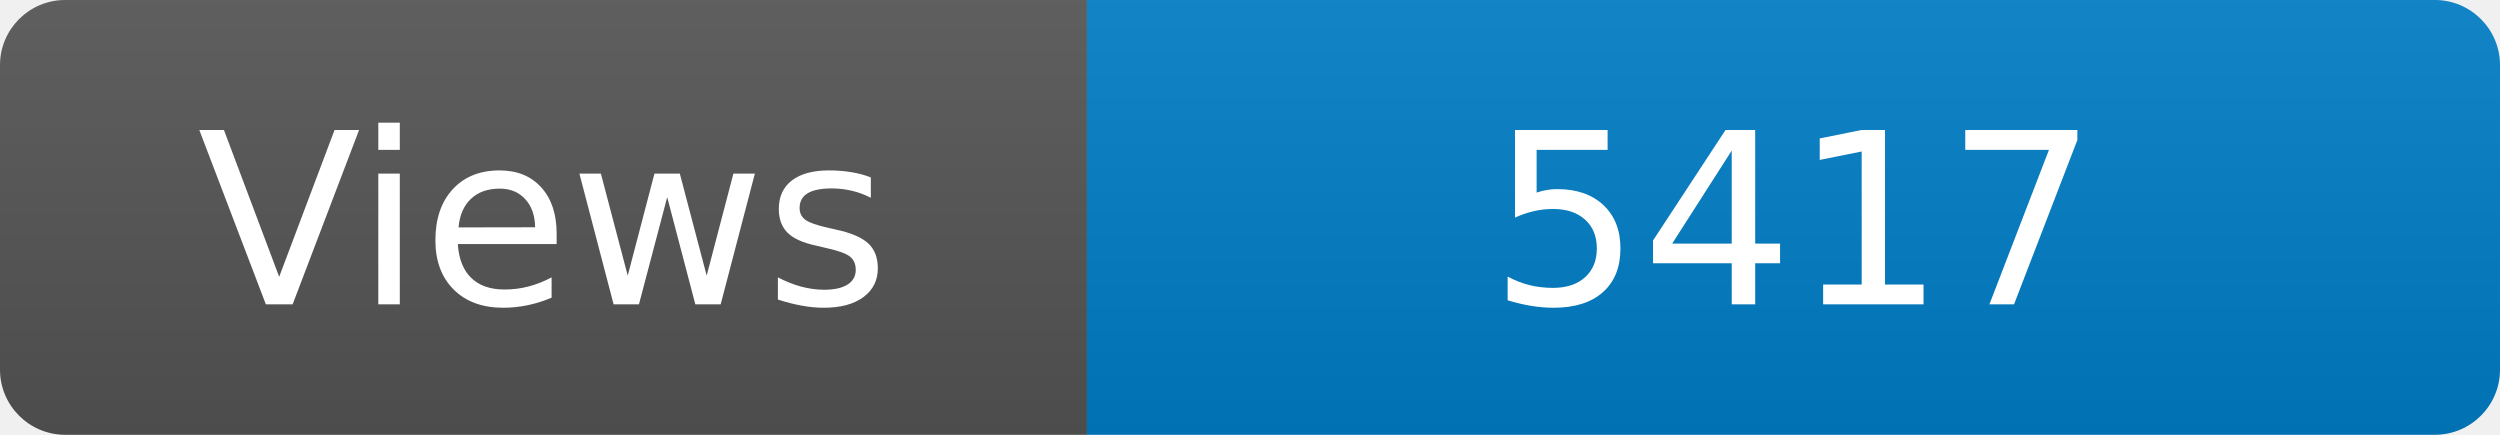
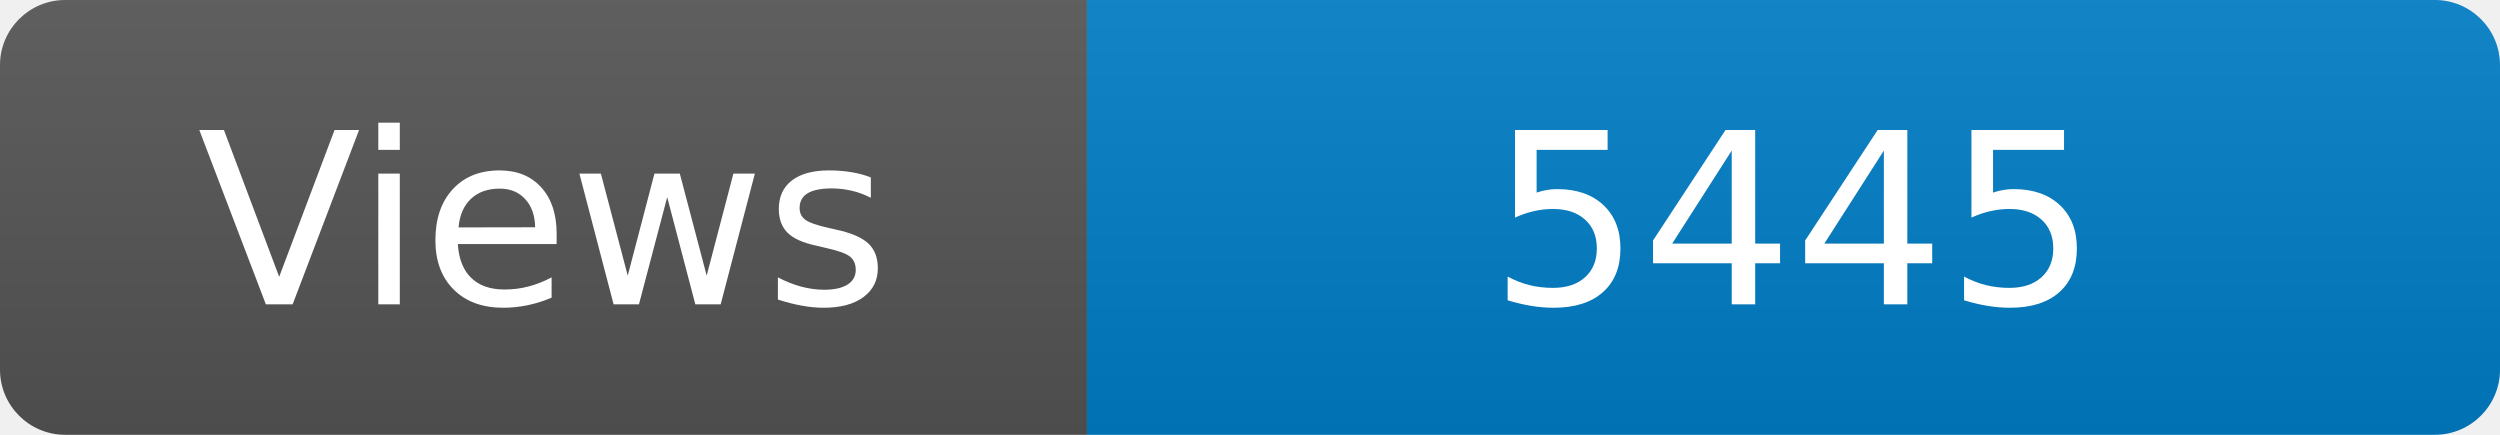
<svg xmlns="http://www.w3.org/2000/svg" width="115" height="20" role="img" aria-label="Maintained?: yes">
  <linearGradient id="s" x2="0" y2="100%">
    <stop offset="0" stop-color="#bbb" stop-opacity=".1" />
    <stop offset="1" stop-opacity=".1" />
  </linearGradient>
  <clipPath id="r">
    <rect width="115" height="20" rx="3" fill="#fff" />
  </clipPath>
  <g clip-path="url(#r)">
    <rect width="50" height="20" fill="#555" />
    <rect x="50" width="160" height="20" fill="#007ec6" />
    <rect width="115" height="20" fill="url(#s)" />
  </g>
  <g fill="#fff" text-anchor="middle" font-family="Verdana,Geneva,DejaVu Sans,sans-serif" font-size="110">
    <text x="250" y="140" transform="scale(.1)" fill="#fff">Views</text>
-     <text x="825" y="140" transform="scale(.1)" fill="#fff">5417</text>
+     <text x="825" y="140" transform="scale(.1)" fill="#fff">5445</text>
  </g>
</svg>
